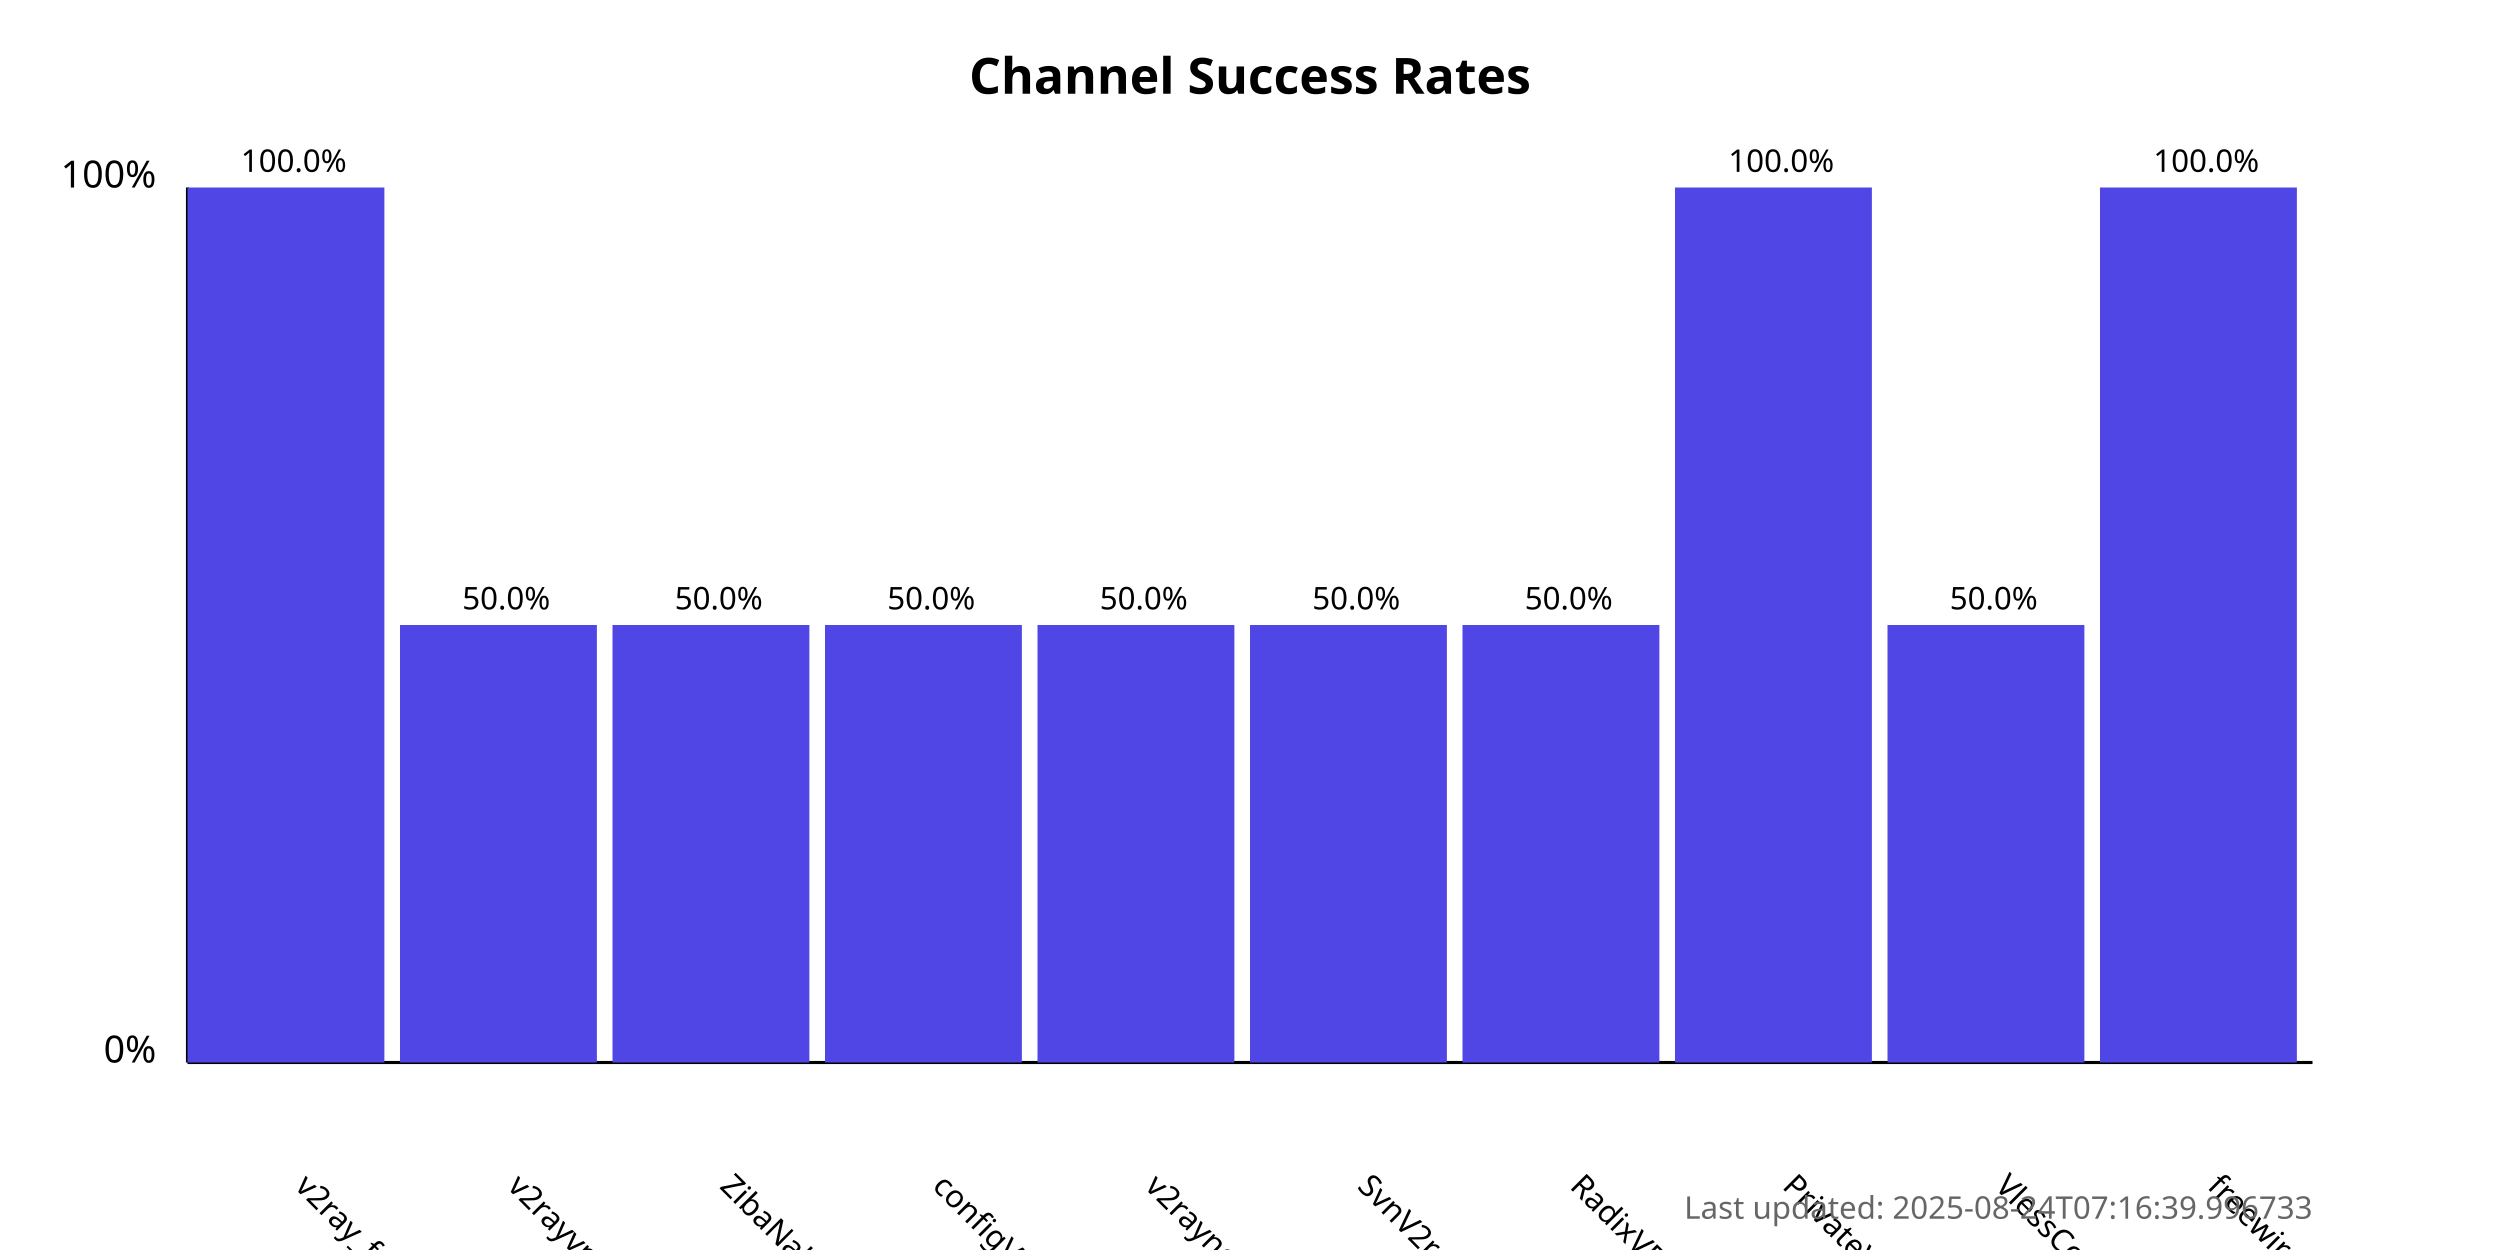
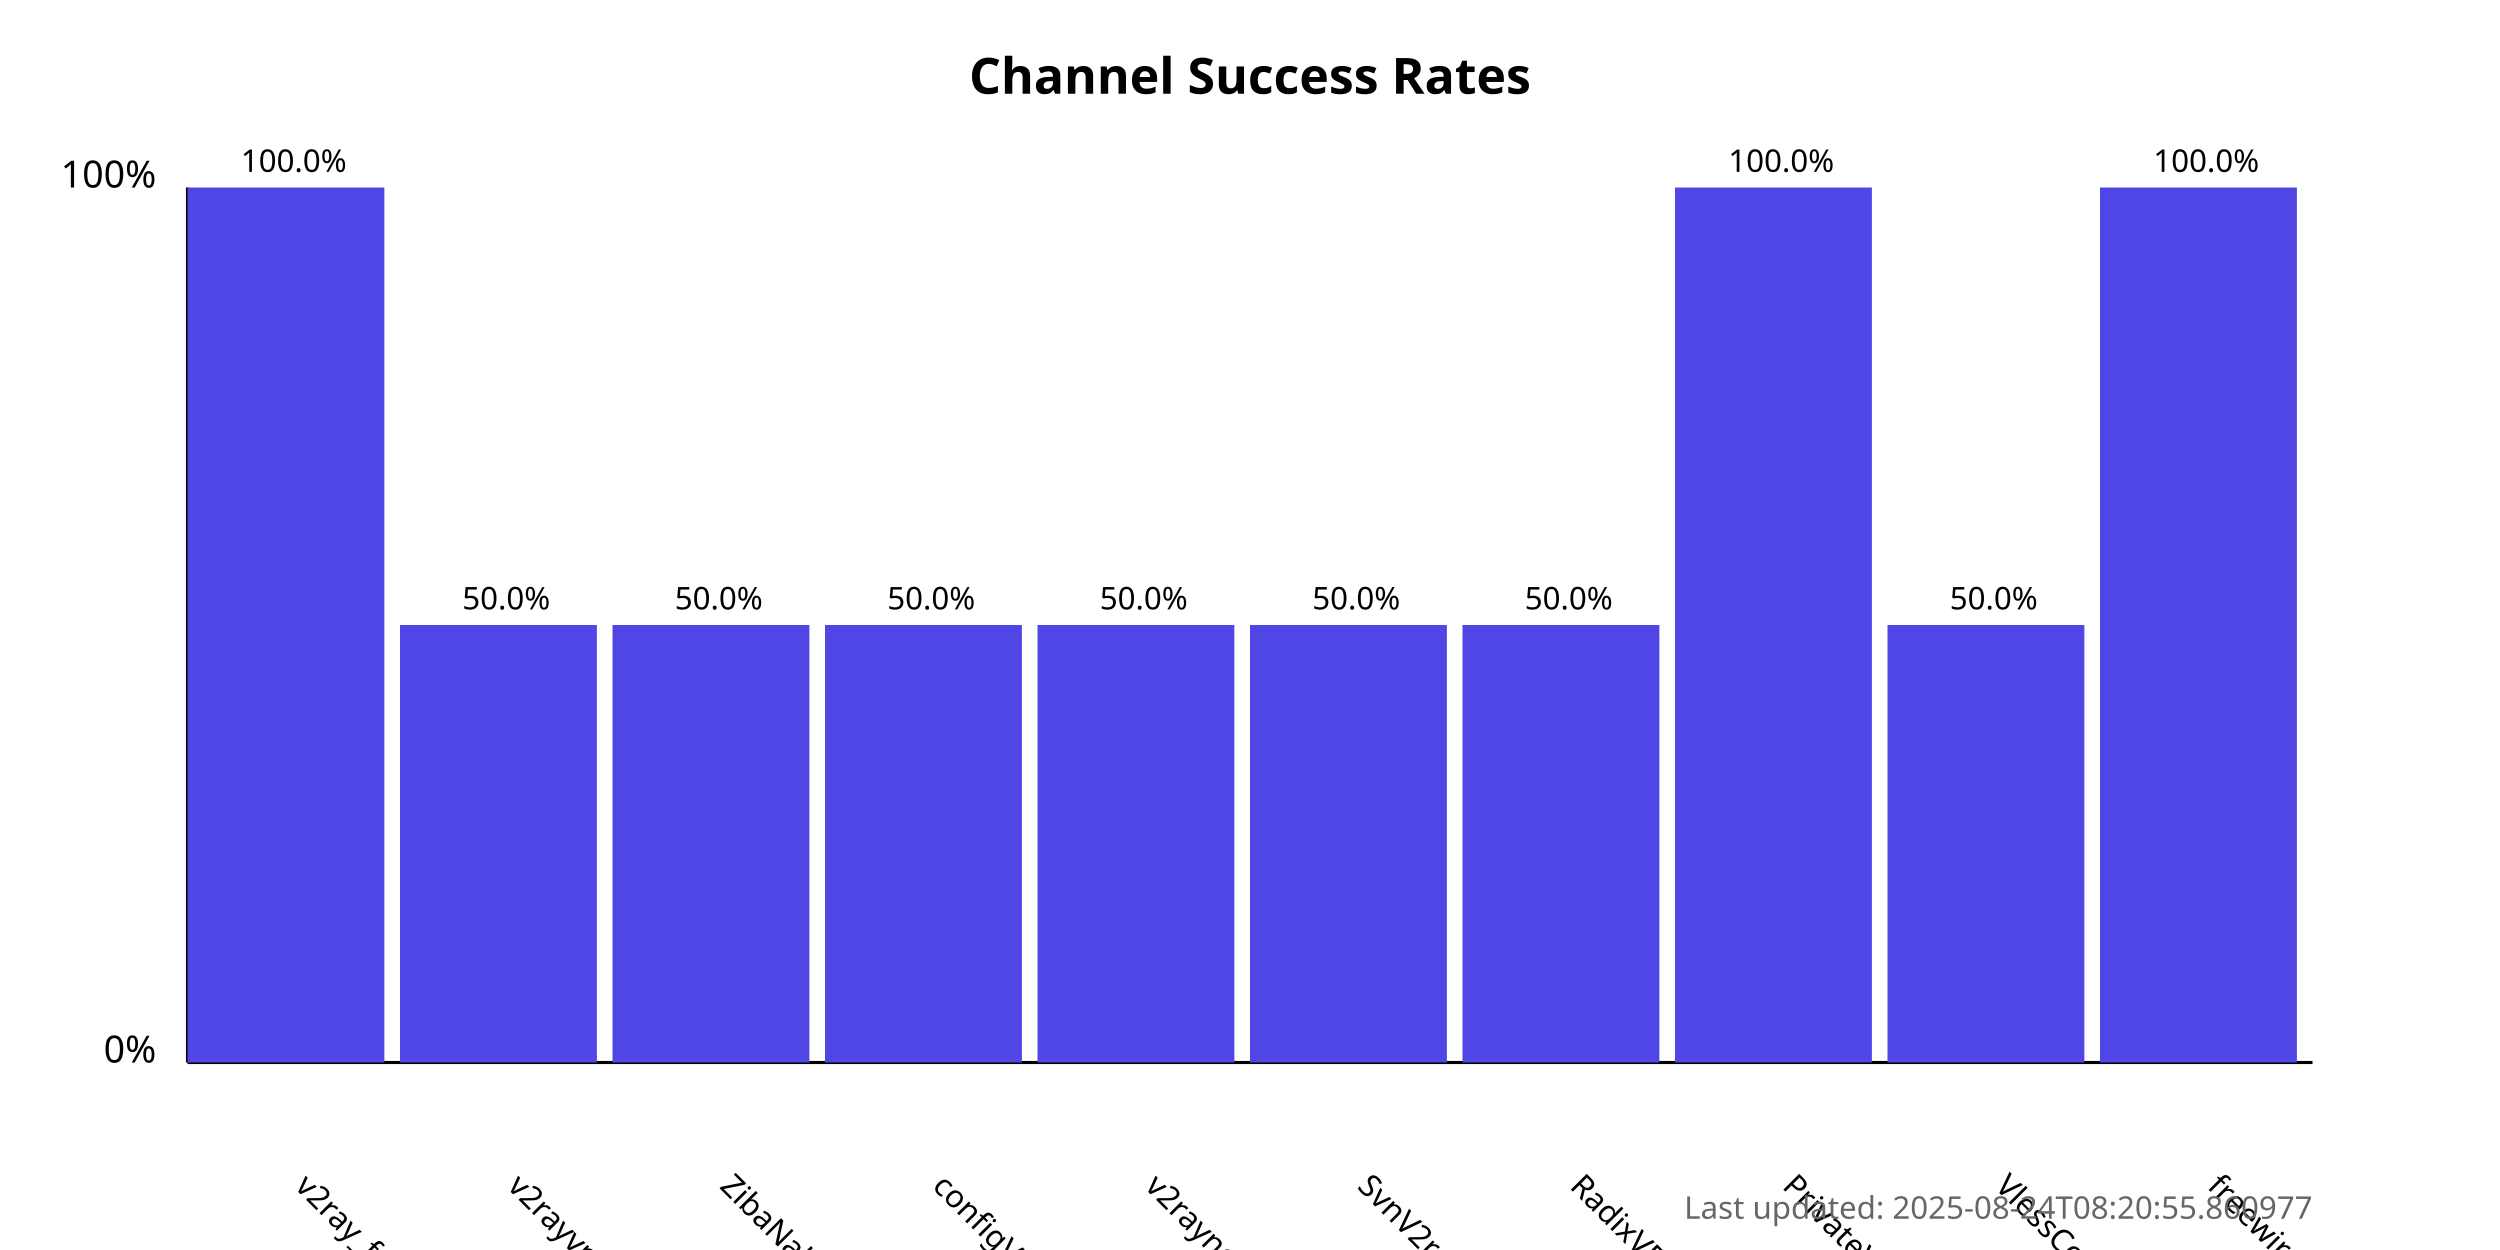
<svg xmlns="http://www.w3.org/2000/svg" width="800" height="400">
  <style>
            .chart-title { font: bold 16px sans-serif; }
            .axis-label { font: 12px sans-serif; }
            .tick-label { font: 10px sans-serif; }
            .bar { fill: #4f46e5; }
            .bar:hover { fill: #6366f1; }
            .timestamp { font: 10px sans-serif; fill: #666; }
        </style>
  <text x="400.0" y="30" text-anchor="middle" class="chart-title">
            Channel Success Rates
        </text>
  <line x1="60" y1="340" x2="60" y2="60" stroke="black" stroke-width="1" />
  <line x1="60" y1="340" x2="740" y2="340" stroke="black" stroke-width="1" />
  <text x="50" y="340" text-anchor="end" class="axis-label">0%</text>
  <text x="50" y="60" text-anchor="end" class="axis-label">100%</text>
  <g>
    <rect x="60" y="60.0" width="63.0" height="280.0" class="bar" />
    <text x="94.0" y="380" transform="rotate(45, 94.0, 380)" text-anchor="start" class="tick-label">
                v2ray_free_conf
            </text>
    <text x="94.0" y="55.0" text-anchor="middle" class="tick-label">
                100.0%
            </text>
  </g>
  <g>
    <rect x="128.0" y="200.0" width="63.0" height="140.0" class="bar" />
    <text x="162.0" y="380" transform="rotate(45, 162.0, 380)" text-anchor="start" class="tick-label">
                v2rayvpno
            </text>
    <text x="162.0" y="195.0" text-anchor="middle" class="tick-label">
                50.0%
            </text>
  </g>
  <g>
    <rect x="196.0" y="200.0" width="63.0" height="140.0" class="bar" />
    <text x="230.0" y="380" transform="rotate(45, 230.0, 380)" text-anchor="start" class="tick-label">
                ZibaNabz
            </text>
    <text x="230.0" y="195.0" text-anchor="middle" class="tick-label">
                50.0%
            </text>
  </g>
  <g>
    <rect x="264.0" y="200.0" width="63.0" height="140.0" class="bar" />
    <text x="298.0" y="380" transform="rotate(45, 298.0, 380)" text-anchor="start" class="tick-label">
                configV2rayForFree
            </text>
    <text x="298.0" y="195.0" text-anchor="middle" class="tick-label">
                50.0%
            </text>
  </g>
  <g>
    <rect x="332.0" y="200.0" width="63.0" height="140.0" class="bar" />
    <text x="366.0" y="380" transform="rotate(45, 366.0, 380)" text-anchor="start" class="tick-label">
                v2rayngvpn
            </text>
    <text x="366.0" y="195.0" text-anchor="middle" class="tick-label">
                50.0%
            </text>
  </g>
  <g>
    <rect x="400.0" y="200.0" width="63.0" height="140.0" class="bar" />
    <text x="434.0" y="380" transform="rotate(45, 434.0, 380)" text-anchor="start" class="tick-label">
                SvnV2ray
            </text>
    <text x="434.0" y="195.0" text-anchor="middle" class="tick-label">
                50.0%
            </text>
  </g>
  <g>
    <rect x="468.0" y="200.0" width="63.0" height="140.0" class="bar" />
    <text x="502.0" y="380" transform="rotate(45, 502.0, 380)" text-anchor="start" class="tick-label">
                RadixVPN
            </text>
    <text x="502.0" y="195.0" text-anchor="middle" class="tick-label">
                50.0%
            </text>
  </g>
  <g>
    <rect x="536.0" y="60.0" width="63.0" height="280.0" class="bar" />
    <text x="570.0" y="380" transform="rotate(45, 570.0, 380)" text-anchor="start" class="tick-label">
                PrivateVPNs
            </text>
    <text x="570.0" y="55.0" text-anchor="middle" class="tick-label">
                100.0%
            </text>
  </g>
  <g>
    <rect x="604.0" y="200.0" width="63.0" height="140.0" class="bar" />
    <text x="638.0" y="380" transform="rotate(45, 638.0, 380)" text-anchor="start" class="tick-label">
                VlessConfig
            </text>
    <text x="638.0" y="195.0" text-anchor="middle" class="tick-label">
                50.0%
            </text>
  </g>
  <g>
    <rect x="672.0" y="60.0" width="63.0" height="280.0" class="bar" />
    <text x="706.0" y="380" transform="rotate(45, 706.0, 380)" text-anchor="start" class="tick-label">
                freewireguard
            </text>
    <text x="706.0" y="55.0" text-anchor="middle" class="tick-label">
                100.0%
            </text>
  </g>
  <text x="740" y="390" text-anchor="end" class="timestamp">
-             Last updated: 2025-08-24T07:16:39.996733
+             Last updated: 2025-08-24T08:20:55.860977
        </text>
</svg>
